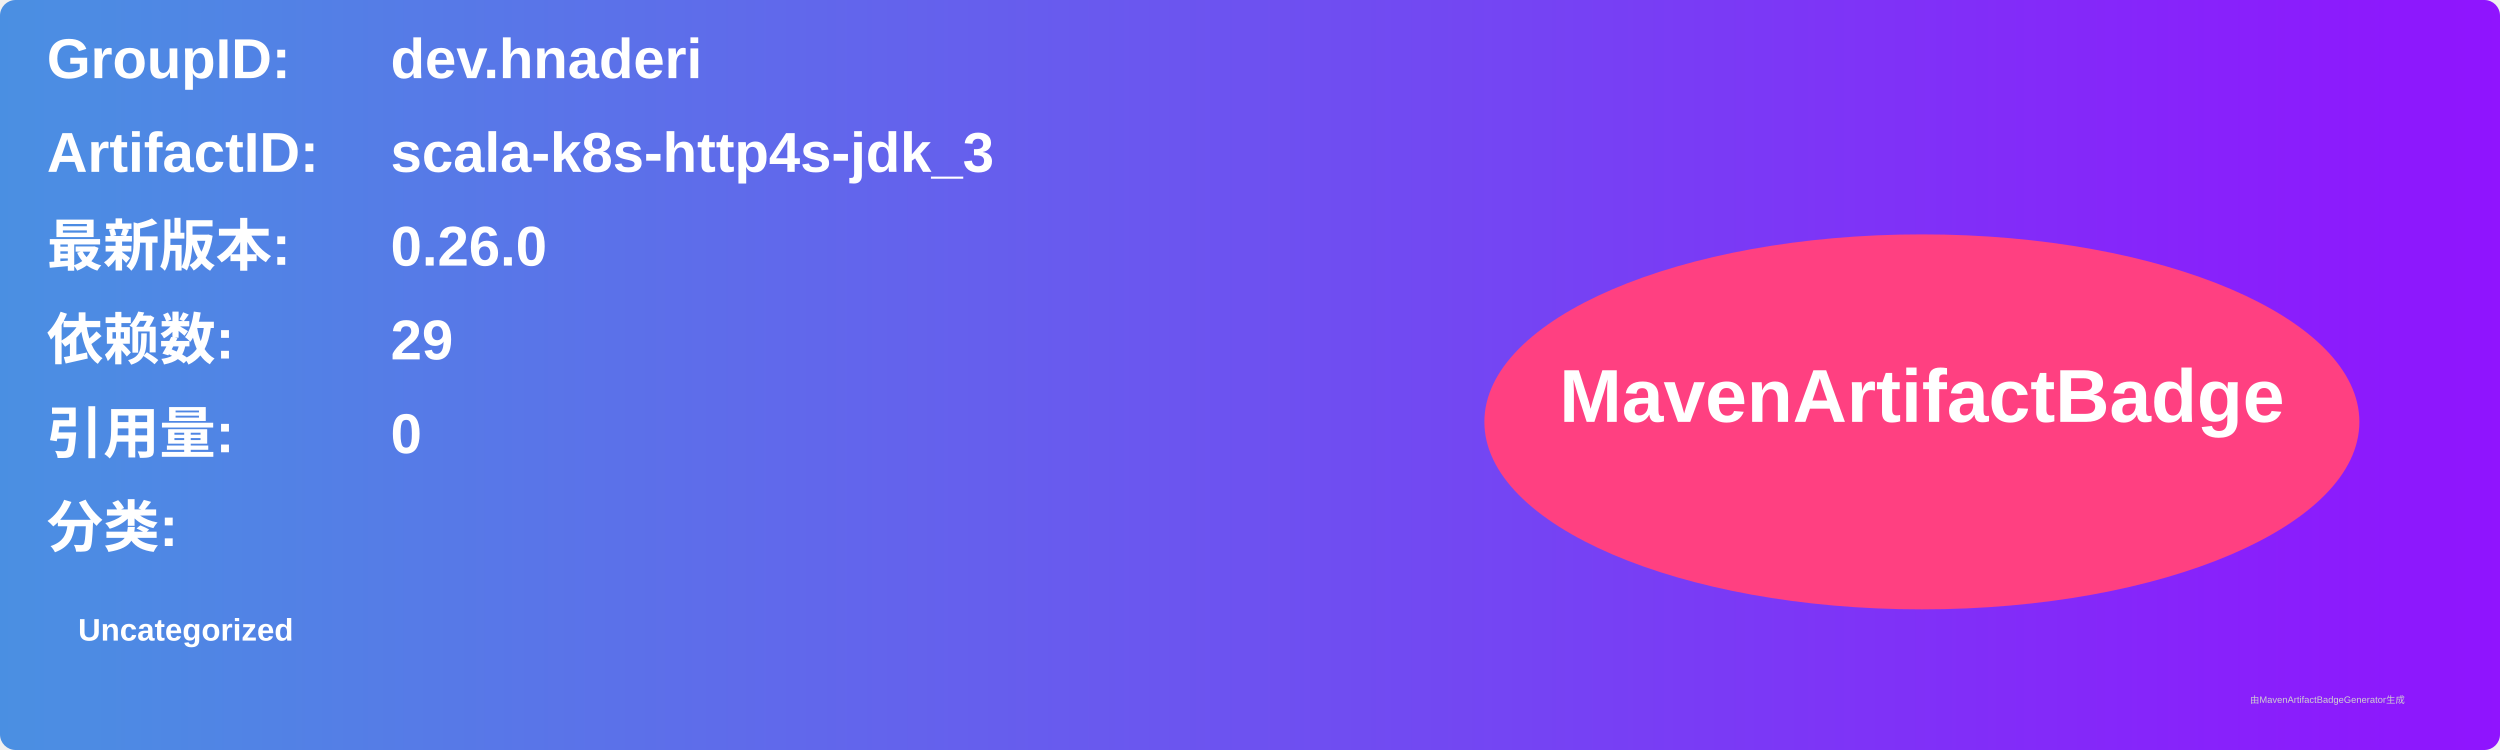
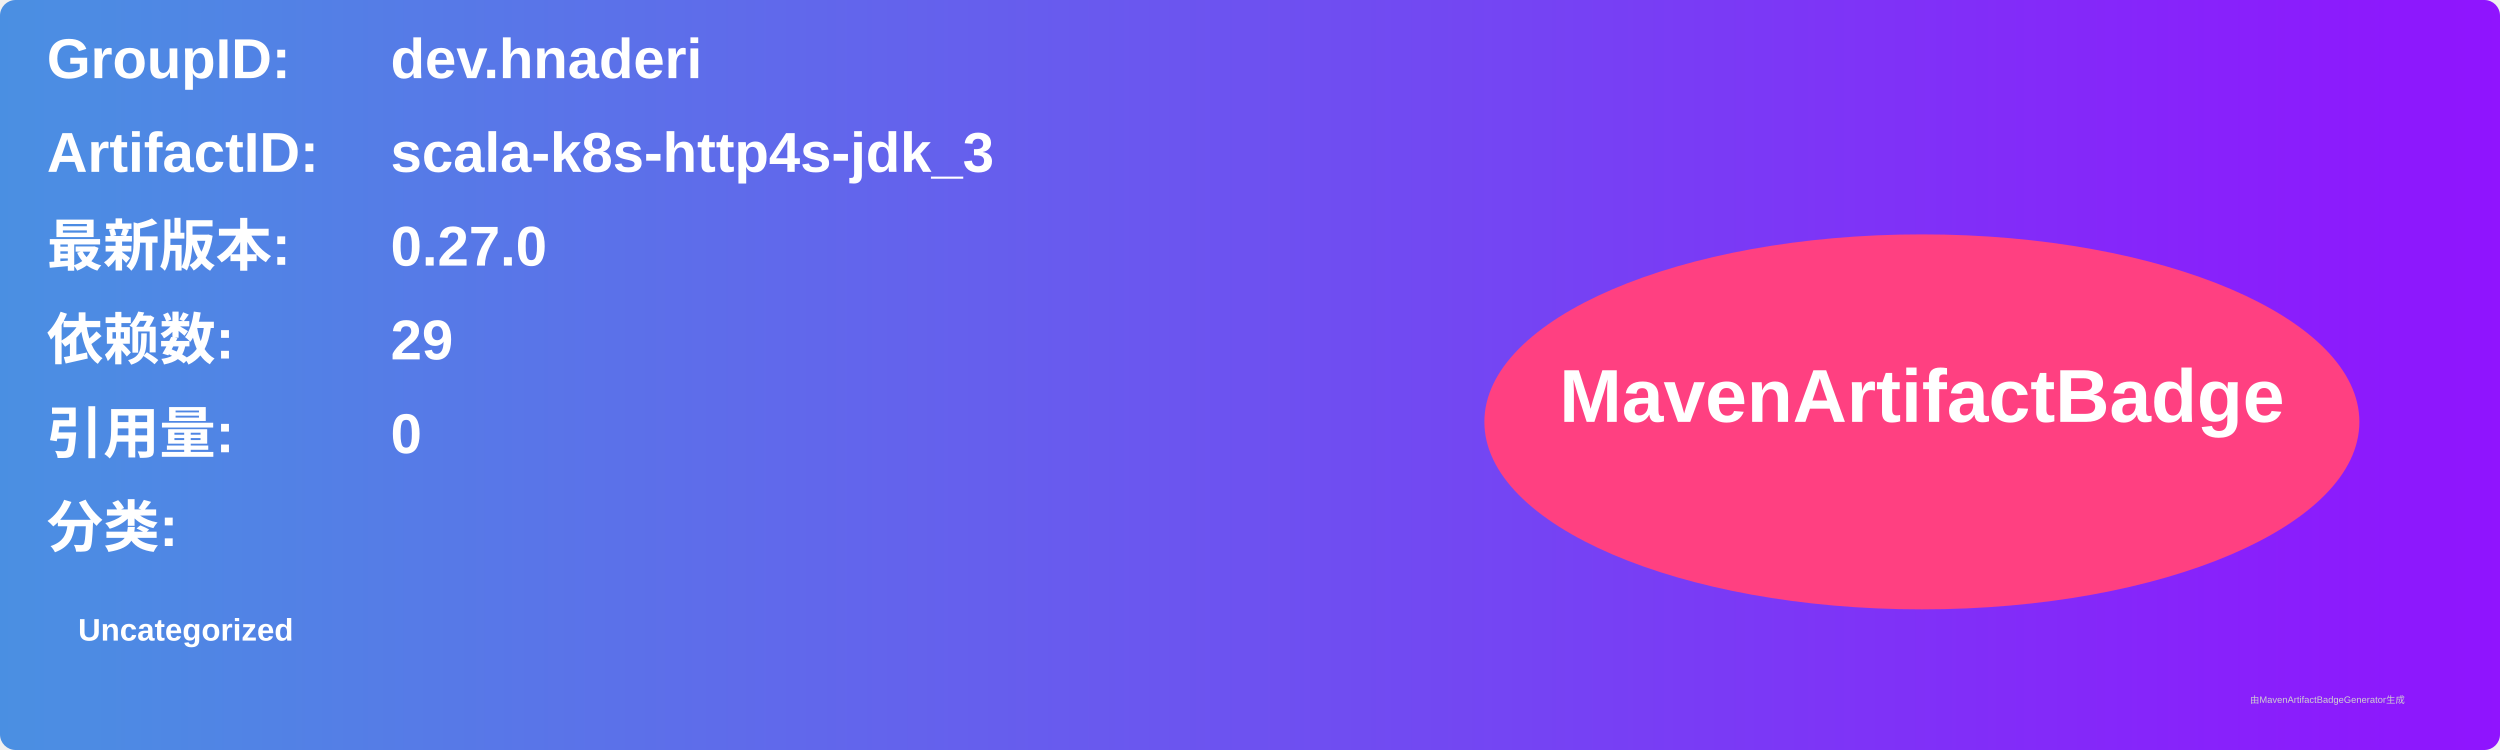
<svg xmlns="http://www.w3.org/2000/svg" width="800" height="240" viewBox="0 0 800 240">
  <linearGradient id="grad" x1="0%" y1="0%" x2="100%" y2="0%">
    <stop offset="0%" stop-color="#4a90e2" />
    <stop offset="100%" stop-color="#9013fe" />
  </linearGradient>
  <rect width="100%" height="100%" rx="5" ry="5" fill="url(#grad)" />
  <g transform="translate(15, 15)">
    <text x="0" y="10" font-family="Arial" font-size="18" fill="white" font-weight="bold" width="260">GroupID:</text>
    <text x="110" y="10" font-family="Arial" font-size="18" fill="white" font-weight="bold" width="460">dev.hnaderi</text>
    <text x="0" y="40" font-family="Arial" font-size="18" fill="white" font-weight="bold" width="260">ArtifactID:</text>
    <text x="110" y="40" font-family="Arial" font-size="18" fill="white" font-weight="bold" width="460">scala-k8s-http4s-jdk_3</text>
    <text x="0" y="70" font-family="Arial" font-size="18" fill="white" font-weight="bold">最新版本:</text>
    <text x="110" y="70" font-family="Arial" font-size="18" fill="white" font-weight="bold">
-       <tspan font-weight="bold">0.26.0</tspan>
+       <tspan font-weight="bold">0.27.0</tspan>
    </text>
    <text x="0" y="100" font-family="Arial" font-size="18" fill="white" font-weight="bold">依赖数: </text>
    <text x="110" y="100" font-family="Arial" font-size="18" fill="white">
      <tspan font-weight="bold">29</tspan>
    </text>
    <text x="0" y="130" font-family="Arial" font-size="18" fill="white" font-weight="bold">引用量: </text>
    <text x="110" y="130" font-family="Arial" font-size="18" fill="white">
      <tspan font-weight="bold">0</tspan>
    </text>
    <text x="0" y="160" font-family="Arial" font-size="18" fill="white" font-weight="bold">分类:</text>
    <text x="10" y="190" font-family="Arial" font-size="10" fill="white">
      <tspan font-weight="bold">Uncategorized</tspan>
    </text>
    <ellipse cx="600" cy="120" rx="140" ry="60" fill="#ff4081" />
    <text x="600" y="120" text-anchor="middle" font-family="Arial" font-size="24" fill="white" font-weight="bold">MavenArtifactBadge</text>
  </g>
  <text x="720" y="225" font-family="Arial" font-size="3" fill="#d0d0d0">由MavenArtifactBadgeGenerator生成</text>
</svg>
